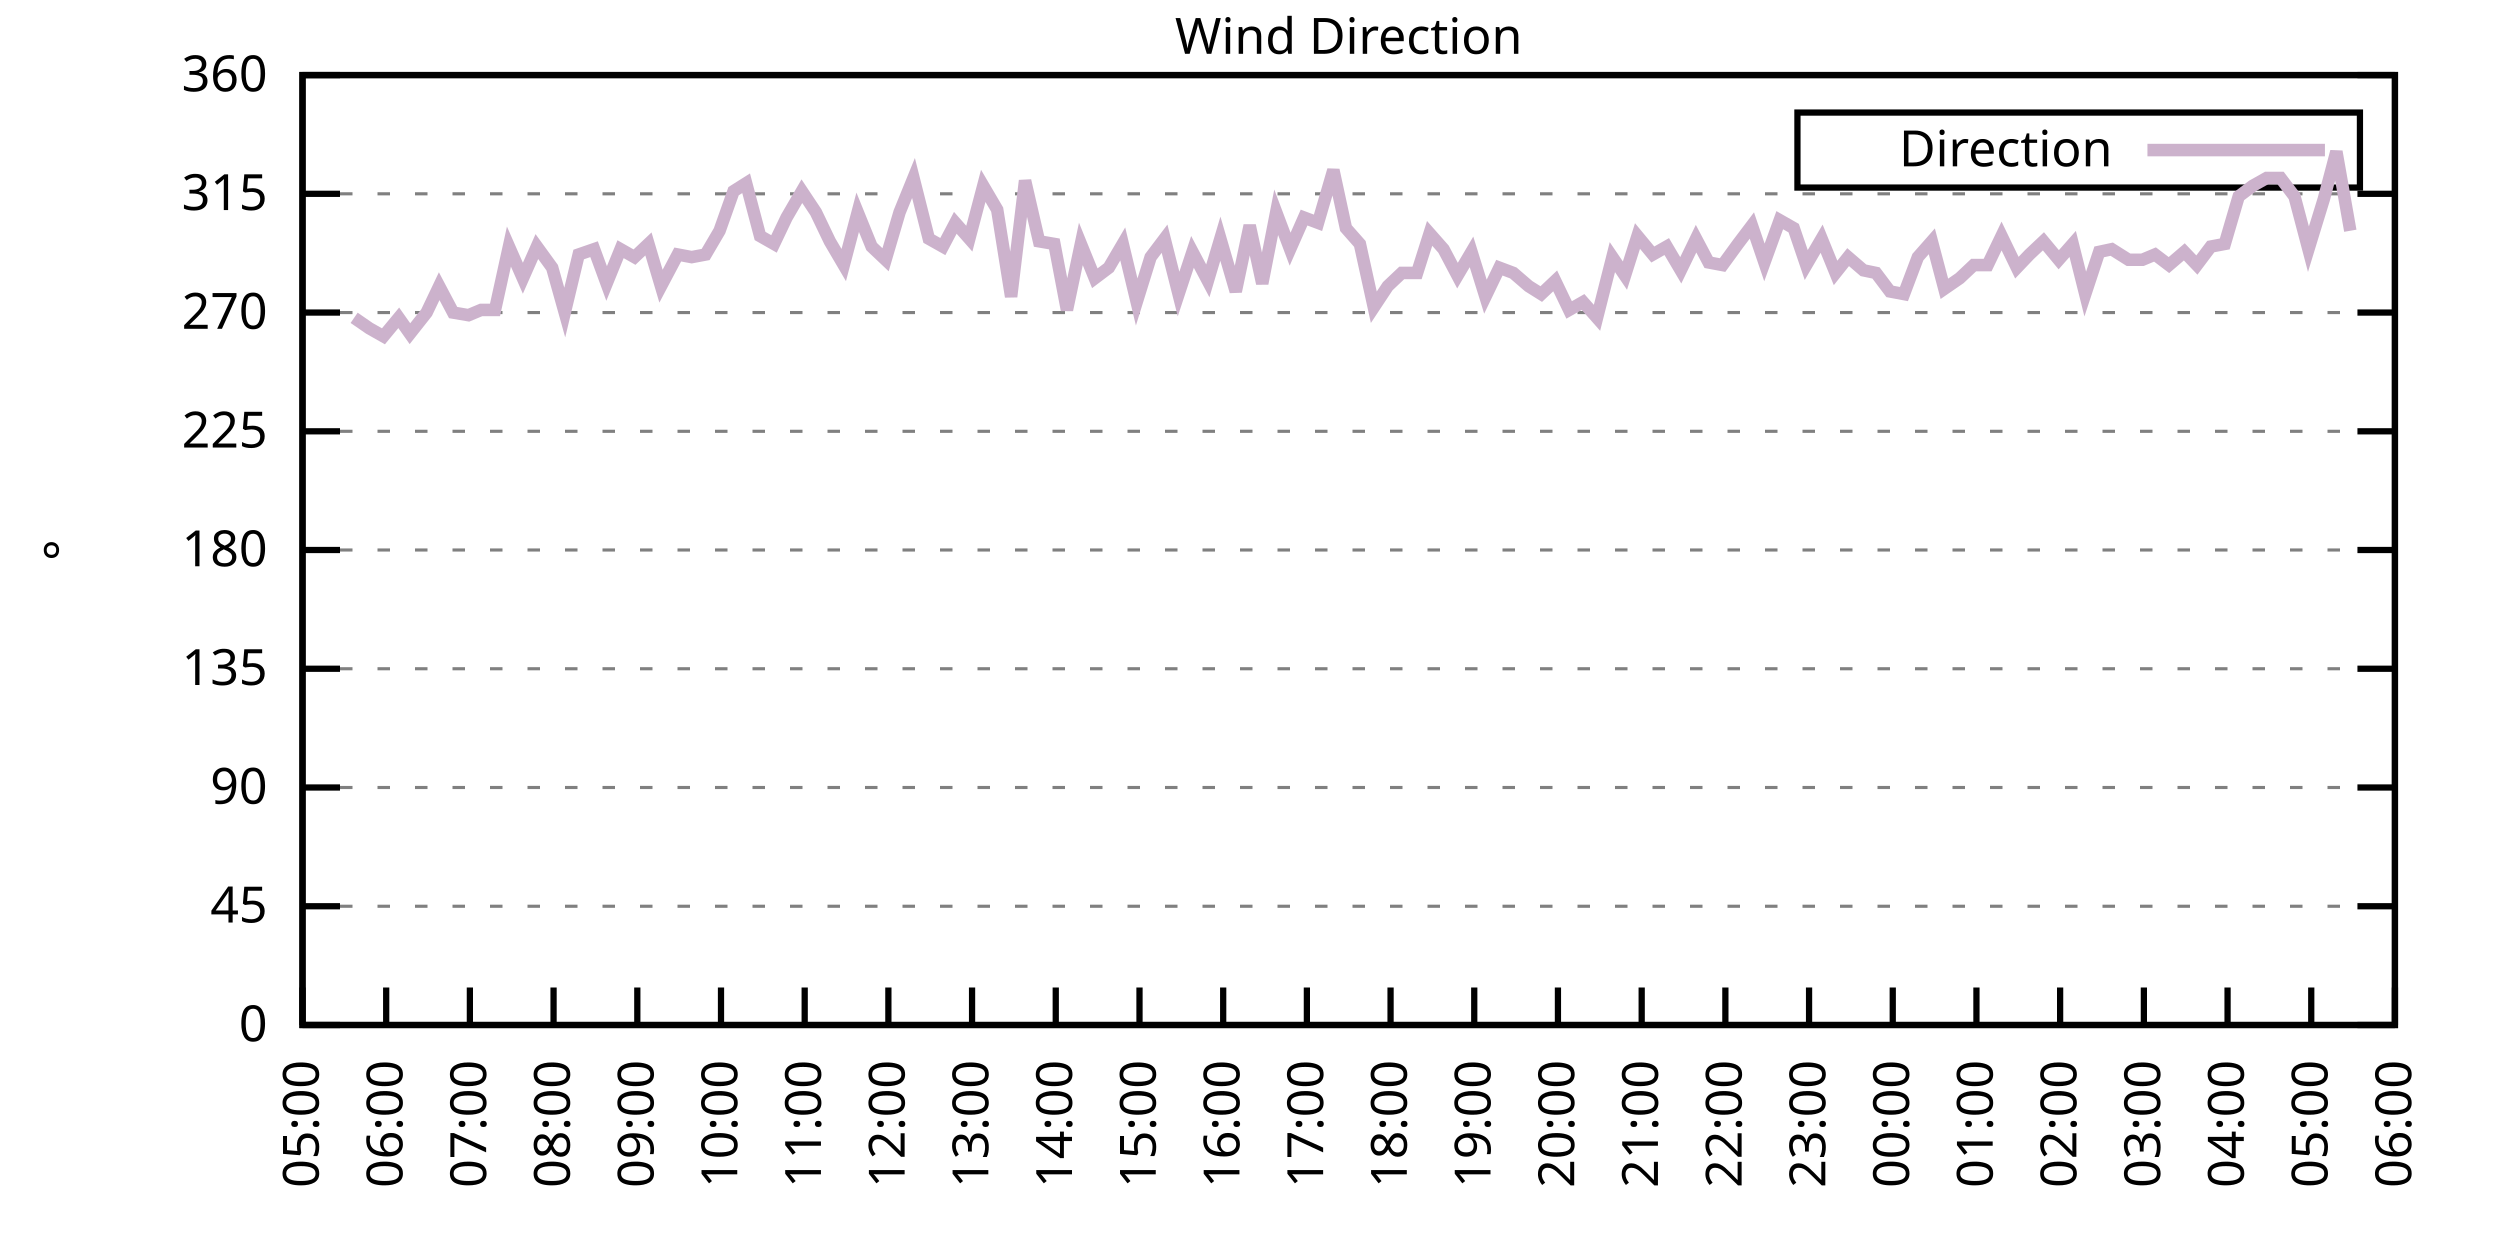
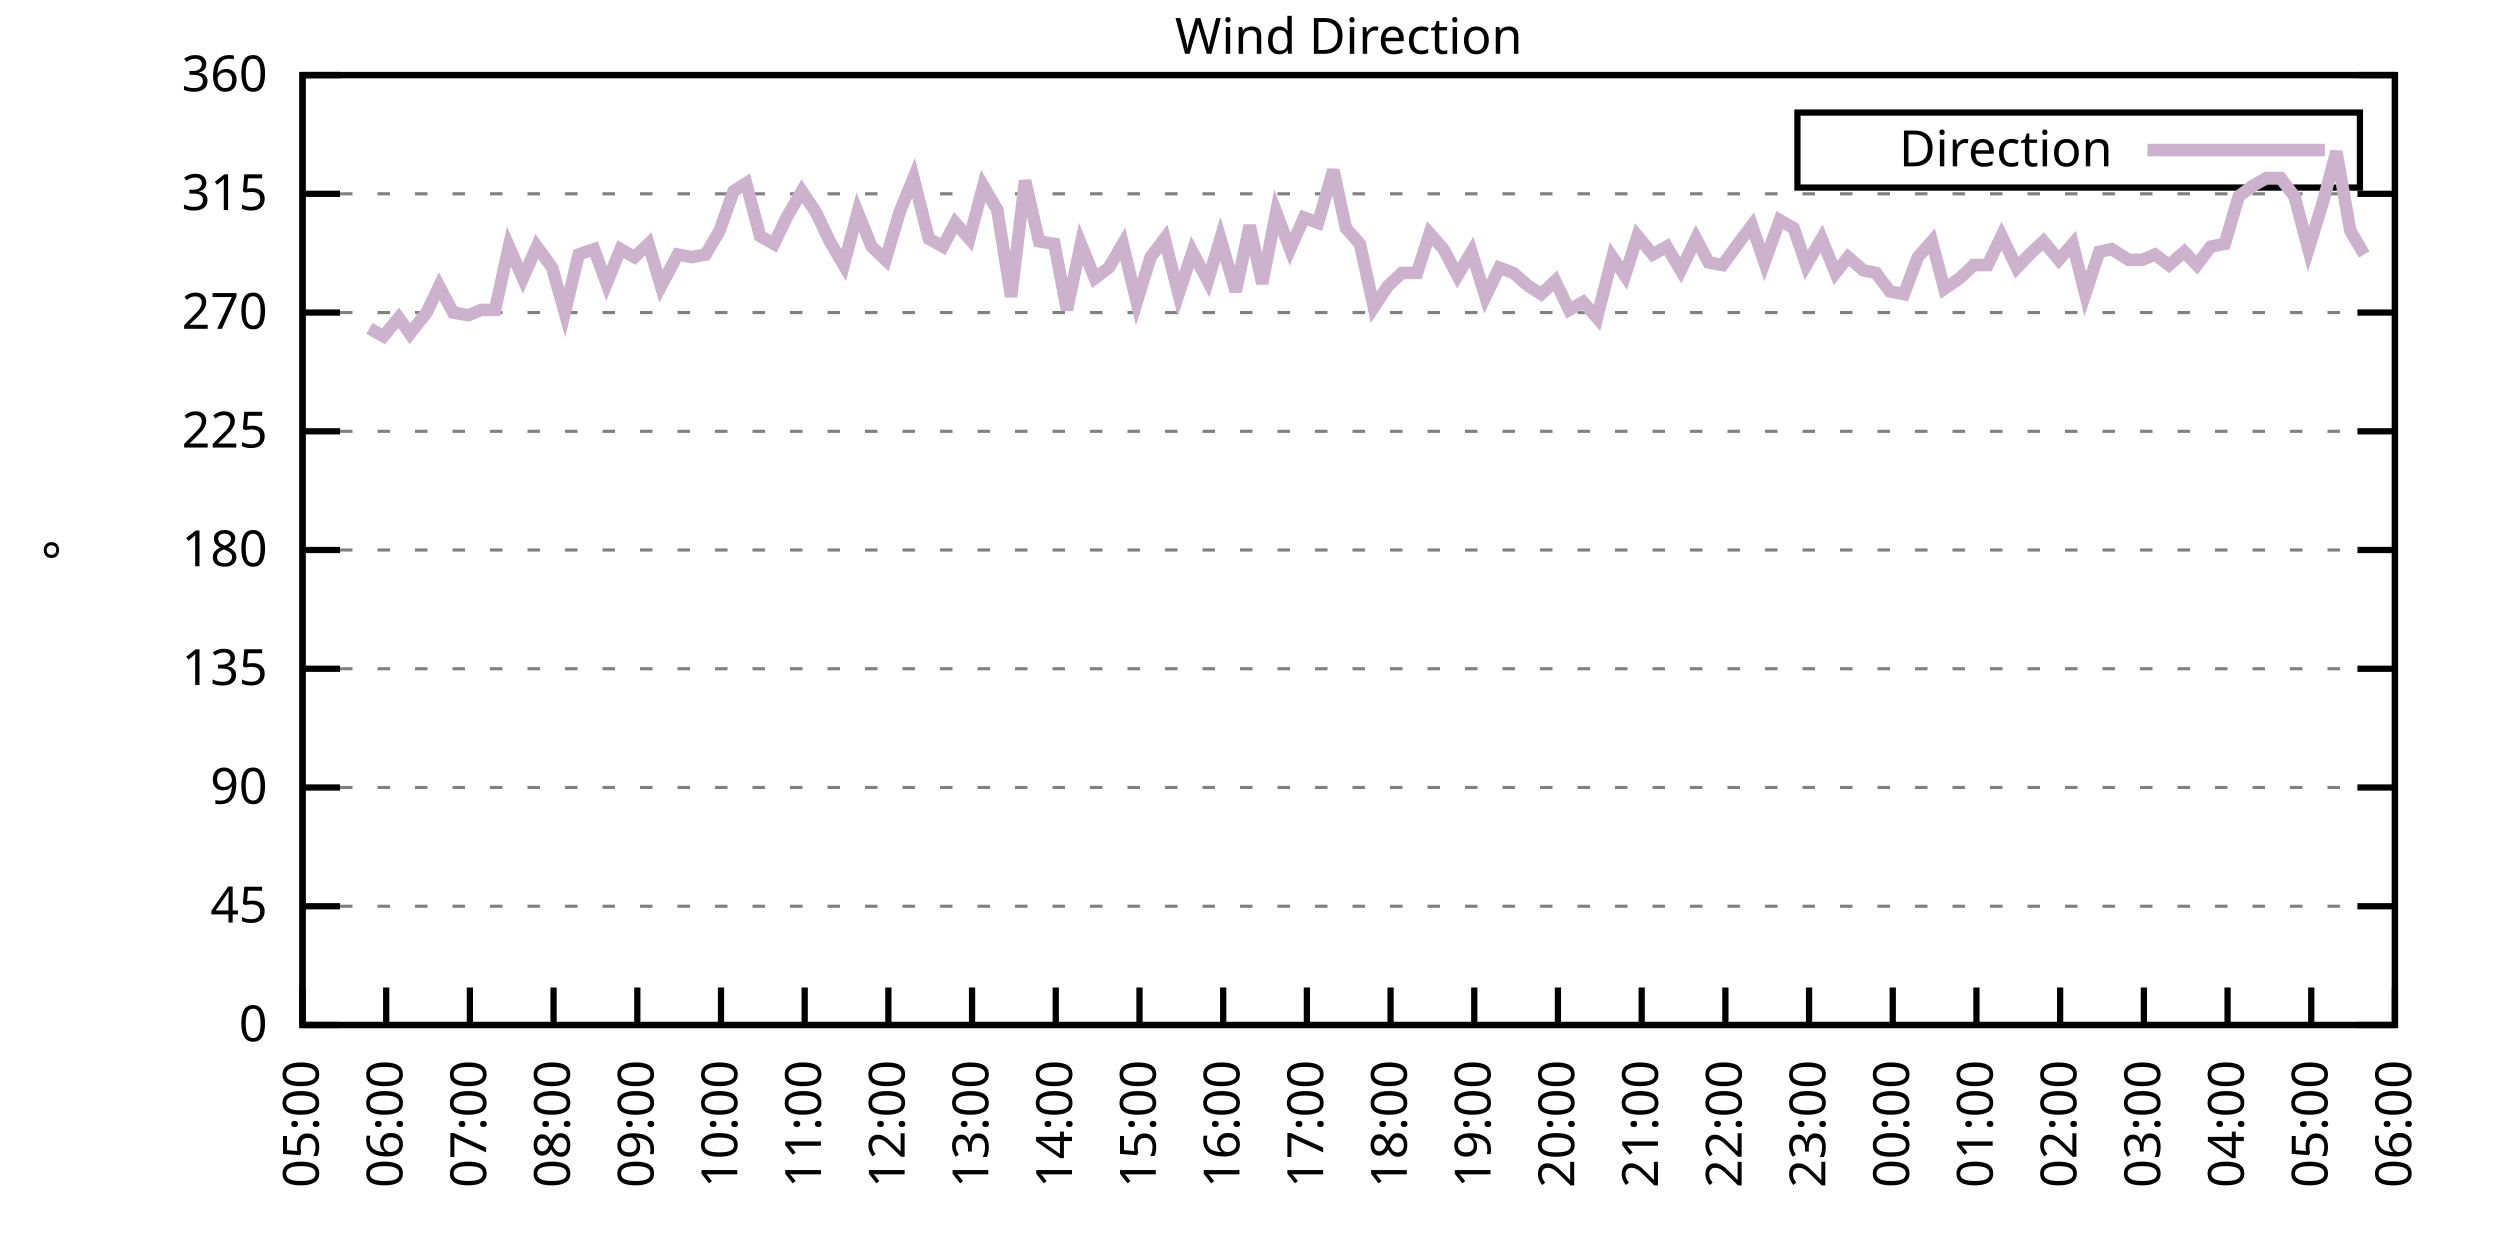
<svg xmlns="http://www.w3.org/2000/svg" xmlns:xlink="http://www.w3.org/1999/xlink" width="400" height="200" viewBox="0 0 400 200">
  <g id="gnuplot_canvas">
    <rect x="0" y="0" width="400" height="200" fill="none" />
    <defs>
      <circle id="gpDot" r="0.5" stroke-width="0.5" stroke="currentColor" />
      <path id="gpPt0" stroke-width="0.333" stroke="currentColor" d="M-1,0 h2 M0,-1 v2" />
      <path id="gpPt1" stroke-width="0.333" stroke="currentColor" d="M-1,-1 L1,1 M1,-1 L-1,1" />
      <path id="gpPt2" stroke-width="0.333" stroke="currentColor" d="M-1,0 L1,0 M0,-1 L0,1 M-1,-1 L1,1 M-1,1 L1,-1" />
      <rect id="gpPt3" stroke-width="0.333" stroke="currentColor" x="-1" y="-1" width="2" height="2" />
      <rect id="gpPt4" stroke-width="0.333" stroke="currentColor" fill="currentColor" x="-1" y="-1" width="2" height="2" />
      <circle id="gpPt5" stroke-width="0.333" stroke="currentColor" cx="0" cy="0" r="1" />
      <use xlink:href="#gpPt5" id="gpPt6" fill="currentColor" stroke="none" />
      <path id="gpPt7" stroke-width="0.333" stroke="currentColor" d="M0,-1.33 L-1.33,0.67 L1.33,0.67 z" />
      <use xlink:href="#gpPt7" id="gpPt8" fill="currentColor" stroke="none" />
      <use xlink:href="#gpPt7" id="gpPt9" stroke="currentColor" transform="rotate(180)" />
      <use xlink:href="#gpPt9" id="gpPt10" fill="currentColor" stroke="none" />
      <use xlink:href="#gpPt3" id="gpPt11" stroke="currentColor" transform="rotate(45)" />
      <use xlink:href="#gpPt11" id="gpPt12" fill="currentColor" stroke="none" />
      <path id="gpPt13" stroke-width="0.333" stroke="currentColor" d="M0,1.330 L1.265,0.411 L0.782,-1.067 L-0.782,-1.076 L-1.265,0.411 z" />
      <use xlink:href="#gpPt13" id="gpPt14" fill="currentColor" stroke="none" />
      <filter id="textbox" filterUnits="objectBoundingBox" x="0" y="0" height="1" width="1">
        <feFlood flood-color="white" flood-opacity="1" result="bgnd" />
        <feComposite in="SourceGraphic" in2="bgnd" operator="atop" />
      </filter>
      <filter id="greybox" filterUnits="objectBoundingBox" x="0" y="0" height="1" width="1">
        <feFlood flood-color="lightgrey" flood-opacity="1" result="grey" />
        <feComposite in="SourceGraphic" in2="grey" operator="atop" />
      </filter>
    </defs>
    <g fill="none" color="white" stroke="currentColor" stroke-width="1.00" stroke-linecap="butt" stroke-linejoin="miter">
</g>
    <g fill="none" color="black" stroke="currentColor" stroke-width="1.00" stroke-linecap="butt" stroke-linejoin="miter">
      <g stroke="none" shape-rendering="crispEdges">
        <polygon fill="rgb(255, 255, 255)" points="48.40,164.00 383.18,164.00 383.18,12.02 48.40,12.02 " />
      </g>
    </g>
    <g fill="none" color="black" stroke="currentColor" stroke-width="1.00" stroke-linecap="butt" stroke-linejoin="miter">
</g>
    <g fill="none" color="black" stroke="black" stroke-width="0.50" stroke-linecap="butt" stroke-linejoin="miter">
</g>
    <g fill="none" color="gray" stroke="currentColor" stroke-width="0.50" stroke-linecap="butt" stroke-linejoin="miter">
      <path stroke="gray" stroke-dasharray="2,4" class="gridline" d="M48.40,164.00 L383.19,164.00  " />
    </g>
    <g fill="none" color="gray" stroke="gray" stroke-width="1.00" stroke-linecap="butt" stroke-linejoin="miter">
</g>
    <g fill="none" color="black" stroke="currentColor" stroke-width="1.00" stroke-linecap="butt" stroke-linejoin="miter">
      <path stroke="black" d="M48.40,164.00 L54.40,164.00 M383.19,164.00 L377.19,164.00  " />
      <g transform="translate(42.80,166.60)" stroke="none" fill="black" font-family="Sans" font-size="8.00" text-anchor="end">
        <text>
          <tspan font-family="Sans"> 0</tspan>
        </text>
      </g>
    </g>
    <g fill="none" color="black" stroke="currentColor" stroke-width="1.00" stroke-linecap="butt" stroke-linejoin="miter">
</g>
    <g fill="none" color="black" stroke="black" stroke-width="0.50" stroke-linecap="butt" stroke-linejoin="miter">
</g>
    <g fill="none" color="gray" stroke="currentColor" stroke-width="0.50" stroke-linecap="butt" stroke-linejoin="miter">
      <path stroke="gray" stroke-dasharray="2,4" class="gridline" d="M48.40,145.00 L383.19,145.00  " />
    </g>
    <g fill="none" color="gray" stroke="gray" stroke-width="1.00" stroke-linecap="butt" stroke-linejoin="miter">
</g>
    <g fill="none" color="black" stroke="currentColor" stroke-width="1.00" stroke-linecap="butt" stroke-linejoin="miter">
      <path stroke="black" d="M48.40,145.00 L54.40,145.00 M383.19,145.00 L377.19,145.00  " />
      <g transform="translate(42.80,147.60)" stroke="none" fill="black" font-family="Sans" font-size="8.00" text-anchor="end">
        <text>
          <tspan font-family="Sans"> 45</tspan>
        </text>
      </g>
    </g>
    <g fill="none" color="black" stroke="currentColor" stroke-width="1.00" stroke-linecap="butt" stroke-linejoin="miter">
</g>
    <g fill="none" color="black" stroke="black" stroke-width="0.50" stroke-linecap="butt" stroke-linejoin="miter">
</g>
    <g fill="none" color="gray" stroke="currentColor" stroke-width="0.50" stroke-linecap="butt" stroke-linejoin="miter">
      <path stroke="gray" stroke-dasharray="2,4" class="gridline" d="M48.40,126.00 L383.19,126.00  " />
    </g>
    <g fill="none" color="gray" stroke="gray" stroke-width="1.00" stroke-linecap="butt" stroke-linejoin="miter">
</g>
    <g fill="none" color="black" stroke="currentColor" stroke-width="1.00" stroke-linecap="butt" stroke-linejoin="miter">
      <path stroke="black" d="M48.40,126.00 L54.40,126.00 M383.19,126.00 L377.19,126.00  " />
      <g transform="translate(42.80,128.60)" stroke="none" fill="black" font-family="Sans" font-size="8.00" text-anchor="end">
        <text>
          <tspan font-family="Sans"> 90</tspan>
        </text>
      </g>
    </g>
    <g fill="none" color="black" stroke="currentColor" stroke-width="1.00" stroke-linecap="butt" stroke-linejoin="miter">
</g>
    <g fill="none" color="black" stroke="black" stroke-width="0.50" stroke-linecap="butt" stroke-linejoin="miter">
</g>
    <g fill="none" color="gray" stroke="currentColor" stroke-width="0.50" stroke-linecap="butt" stroke-linejoin="miter">
      <path stroke="gray" stroke-dasharray="2,4" class="gridline" d="M48.40,107.00 L383.19,107.00  " />
    </g>
    <g fill="none" color="gray" stroke="gray" stroke-width="1.00" stroke-linecap="butt" stroke-linejoin="miter">
</g>
    <g fill="none" color="black" stroke="currentColor" stroke-width="1.00" stroke-linecap="butt" stroke-linejoin="miter">
      <path stroke="black" d="M48.40,107.00 L54.40,107.00 M383.19,107.00 L377.19,107.00  " />
      <g transform="translate(42.80,109.60)" stroke="none" fill="black" font-family="Sans" font-size="8.00" text-anchor="end">
        <text>
          <tspan font-family="Sans"> 135</tspan>
        </text>
      </g>
    </g>
    <g fill="none" color="black" stroke="currentColor" stroke-width="1.00" stroke-linecap="butt" stroke-linejoin="miter">
</g>
    <g fill="none" color="black" stroke="black" stroke-width="0.50" stroke-linecap="butt" stroke-linejoin="miter">
</g>
    <g fill="none" color="gray" stroke="currentColor" stroke-width="0.50" stroke-linecap="butt" stroke-linejoin="miter">
      <path stroke="gray" stroke-dasharray="2,4" class="gridline" d="M48.40,88.00 L383.19,88.00  " />
    </g>
    <g fill="none" color="gray" stroke="gray" stroke-width="1.00" stroke-linecap="butt" stroke-linejoin="miter">
</g>
    <g fill="none" color="black" stroke="currentColor" stroke-width="1.00" stroke-linecap="butt" stroke-linejoin="miter">
      <path stroke="black" d="M48.40,88.00 L54.40,88.00 M383.19,88.00 L377.19,88.00  " />
      <g transform="translate(42.80,90.60)" stroke="none" fill="black" font-family="Sans" font-size="8.00" text-anchor="end">
        <text>
          <tspan font-family="Sans"> 180</tspan>
        </text>
      </g>
    </g>
    <g fill="none" color="black" stroke="currentColor" stroke-width="1.00" stroke-linecap="butt" stroke-linejoin="miter">
</g>
    <g fill="none" color="black" stroke="black" stroke-width="0.50" stroke-linecap="butt" stroke-linejoin="miter">
</g>
    <g fill="none" color="gray" stroke="currentColor" stroke-width="0.50" stroke-linecap="butt" stroke-linejoin="miter">
      <path stroke="gray" stroke-dasharray="2,4" class="gridline" d="M48.40,69.01 L383.19,69.01  " />
    </g>
    <g fill="none" color="gray" stroke="gray" stroke-width="1.00" stroke-linecap="butt" stroke-linejoin="miter">
</g>
    <g fill="none" color="black" stroke="currentColor" stroke-width="1.00" stroke-linecap="butt" stroke-linejoin="miter">
      <path stroke="black" d="M48.40,69.01 L54.40,69.01 M383.19,69.01 L377.19,69.01  " />
      <g transform="translate(42.80,71.61)" stroke="none" fill="black" font-family="Sans" font-size="8.00" text-anchor="end">
        <text>
          <tspan font-family="Sans"> 225</tspan>
        </text>
      </g>
    </g>
    <g fill="none" color="black" stroke="currentColor" stroke-width="1.00" stroke-linecap="butt" stroke-linejoin="miter">
</g>
    <g fill="none" color="black" stroke="black" stroke-width="0.50" stroke-linecap="butt" stroke-linejoin="miter">
</g>
    <g fill="none" color="gray" stroke="currentColor" stroke-width="0.50" stroke-linecap="butt" stroke-linejoin="miter">
      <path stroke="gray" stroke-dasharray="2,4" class="gridline" d="M48.40,50.01 L383.19,50.01  " />
    </g>
    <g fill="none" color="gray" stroke="gray" stroke-width="1.00" stroke-linecap="butt" stroke-linejoin="miter">
</g>
    <g fill="none" color="black" stroke="currentColor" stroke-width="1.00" stroke-linecap="butt" stroke-linejoin="miter">
      <path stroke="black" d="M48.40,50.01 L54.40,50.01 M383.19,50.01 L377.19,50.01  " />
      <g transform="translate(42.80,52.61)" stroke="none" fill="black" font-family="Sans" font-size="8.00" text-anchor="end">
        <text>
          <tspan font-family="Sans"> 270</tspan>
        </text>
      </g>
    </g>
    <g fill="none" color="black" stroke="currentColor" stroke-width="1.00" stroke-linecap="butt" stroke-linejoin="miter">
</g>
    <g fill="none" color="black" stroke="black" stroke-width="0.50" stroke-linecap="butt" stroke-linejoin="miter">
</g>
    <g fill="none" color="gray" stroke="currentColor" stroke-width="0.50" stroke-linecap="butt" stroke-linejoin="miter">
      <path stroke="gray" stroke-dasharray="2,4" class="gridline" d="M48.40,31.01 L383.19,31.01  " />
    </g>
    <g fill="none" color="gray" stroke="gray" stroke-width="1.00" stroke-linecap="butt" stroke-linejoin="miter">
</g>
    <g fill="none" color="black" stroke="currentColor" stroke-width="1.00" stroke-linecap="butt" stroke-linejoin="miter">
      <path stroke="black" d="M48.40,31.01 L54.40,31.01 M383.19,31.01 L377.19,31.01  " />
      <g transform="translate(42.80,33.61)" stroke="none" fill="black" font-family="Sans" font-size="8.00" text-anchor="end">
        <text>
          <tspan font-family="Sans"> 315</tspan>
        </text>
      </g>
    </g>
    <g fill="none" color="black" stroke="currentColor" stroke-width="1.00" stroke-linecap="butt" stroke-linejoin="miter">
</g>
    <g fill="none" color="black" stroke="black" stroke-width="0.50" stroke-linecap="butt" stroke-linejoin="miter">
</g>
    <g fill="none" color="gray" stroke="currentColor" stroke-width="0.50" stroke-linecap="butt" stroke-linejoin="miter">
      <path stroke="gray" stroke-dasharray="2,4" class="gridline" d="M48.40,12.01 L383.19,12.01  " />
    </g>
    <g fill="none" color="gray" stroke="gray" stroke-width="1.00" stroke-linecap="butt" stroke-linejoin="miter">
</g>
    <g fill="none" color="black" stroke="currentColor" stroke-width="1.00" stroke-linecap="butt" stroke-linejoin="miter">
      <path stroke="black" d="M48.40,12.01 L54.40,12.01 M383.19,12.01 L377.19,12.01  " />
      <g transform="translate(42.80,14.61)" stroke="none" fill="black" font-family="Sans" font-size="8.00" text-anchor="end">
        <text>
          <tspan font-family="Sans"> 360</tspan>
        </text>
      </g>
    </g>
    <g fill="none" color="black" stroke="currentColor" stroke-width="1.00" stroke-linecap="butt" stroke-linejoin="miter">
      <path stroke="black" d="M48.40,164.00 L48.40,158.00  " />
      <g transform="translate(51.00,169.60) rotate(270.00)" stroke="none" fill="black" font-family="Sans" font-size="8.00" text-anchor="end">
        <text>
          <tspan font-family="Sans">05:00</tspan>
        </text>
      </g>
    </g>
    <g fill="none" color="black" stroke="currentColor" stroke-width="1.00" stroke-linecap="butt" stroke-linejoin="miter">
      <path stroke="black" d="M61.79,164.00 L61.79,158.00  " />
      <g transform="translate(64.39,169.60) rotate(270.00)" stroke="none" fill="black" font-family="Sans" font-size="8.00" text-anchor="end">
        <text>
          <tspan font-family="Sans">06:00</tspan>
        </text>
      </g>
    </g>
    <g fill="none" color="black" stroke="currentColor" stroke-width="1.00" stroke-linecap="butt" stroke-linejoin="miter">
      <path stroke="black" d="M75.18,164.00 L75.18,158.00  " />
      <g transform="translate(77.78,169.60) rotate(270.00)" stroke="none" fill="black" font-family="Sans" font-size="8.00" text-anchor="end">
        <text>
          <tspan font-family="Sans">07:00</tspan>
        </text>
      </g>
    </g>
    <g fill="none" color="black" stroke="currentColor" stroke-width="1.00" stroke-linecap="butt" stroke-linejoin="miter">
      <path stroke="black" d="M88.57,164.00 L88.57,158.00  " />
      <g transform="translate(91.17,169.60) rotate(270.00)" stroke="none" fill="black" font-family="Sans" font-size="8.00" text-anchor="end">
        <text>
          <tspan font-family="Sans">08:00</tspan>
        </text>
      </g>
    </g>
    <g fill="none" color="black" stroke="currentColor" stroke-width="1.00" stroke-linecap="butt" stroke-linejoin="miter">
      <path stroke="black" d="M101.97,164.00 L101.97,158.00  " />
      <g transform="translate(104.57,169.60) rotate(270.00)" stroke="none" fill="black" font-family="Sans" font-size="8.00" text-anchor="end">
        <text>
          <tspan font-family="Sans">09:00</tspan>
        </text>
      </g>
    </g>
    <g fill="none" color="black" stroke="currentColor" stroke-width="1.00" stroke-linecap="butt" stroke-linejoin="miter">
      <path stroke="black" d="M115.36,164.00 L115.36,158.00  " />
      <g transform="translate(117.96,169.60) rotate(270.00)" stroke="none" fill="black" font-family="Sans" font-size="8.00" text-anchor="end">
        <text>
          <tspan font-family="Sans">10:00</tspan>
        </text>
      </g>
    </g>
    <g fill="none" color="black" stroke="currentColor" stroke-width="1.00" stroke-linecap="butt" stroke-linejoin="miter">
      <path stroke="black" d="M128.75,164.00 L128.75,158.00  " />
      <g transform="translate(131.35,169.60) rotate(270.00)" stroke="none" fill="black" font-family="Sans" font-size="8.00" text-anchor="end">
        <text>
          <tspan font-family="Sans">11:00</tspan>
        </text>
      </g>
    </g>
    <g fill="none" color="black" stroke="currentColor" stroke-width="1.00" stroke-linecap="butt" stroke-linejoin="miter">
      <path stroke="black" d="M142.14,164.00 L142.14,158.00  " />
      <g transform="translate(144.74,169.60) rotate(270.00)" stroke="none" fill="black" font-family="Sans" font-size="8.00" text-anchor="end">
        <text>
          <tspan font-family="Sans">12:00</tspan>
        </text>
      </g>
    </g>
    <g fill="none" color="black" stroke="currentColor" stroke-width="1.00" stroke-linecap="butt" stroke-linejoin="miter">
      <path stroke="black" d="M155.53,164.00 L155.53,158.00  " />
      <g transform="translate(158.13,169.60) rotate(270.00)" stroke="none" fill="black" font-family="Sans" font-size="8.00" text-anchor="end">
        <text>
          <tspan font-family="Sans">13:00</tspan>
        </text>
      </g>
    </g>
    <g fill="none" color="black" stroke="currentColor" stroke-width="1.00" stroke-linecap="butt" stroke-linejoin="miter">
      <path stroke="black" d="M168.92,164.00 L168.92,158.00  " />
      <g transform="translate(171.52,169.60) rotate(270.00)" stroke="none" fill="black" font-family="Sans" font-size="8.00" text-anchor="end">
        <text>
          <tspan font-family="Sans">14:00</tspan>
        </text>
      </g>
    </g>
    <g fill="none" color="black" stroke="currentColor" stroke-width="1.00" stroke-linecap="butt" stroke-linejoin="miter">
      <path stroke="black" d="M182.32,164.00 L182.32,158.00  " />
      <g transform="translate(184.92,169.60) rotate(270.00)" stroke="none" fill="black" font-family="Sans" font-size="8.00" text-anchor="end">
        <text>
          <tspan font-family="Sans">15:00</tspan>
        </text>
      </g>
    </g>
    <g fill="none" color="black" stroke="currentColor" stroke-width="1.00" stroke-linecap="butt" stroke-linejoin="miter">
      <path stroke="black" d="M195.71,164.00 L195.71,158.00  " />
      <g transform="translate(198.31,169.60) rotate(270.00)" stroke="none" fill="black" font-family="Sans" font-size="8.00" text-anchor="end">
        <text>
          <tspan font-family="Sans">16:00</tspan>
        </text>
      </g>
    </g>
    <g fill="none" color="black" stroke="currentColor" stroke-width="1.00" stroke-linecap="butt" stroke-linejoin="miter">
      <path stroke="black" d="M209.10,164.00 L209.10,158.00  " />
      <g transform="translate(211.70,169.60) rotate(270.00)" stroke="none" fill="black" font-family="Sans" font-size="8.00" text-anchor="end">
        <text>
          <tspan font-family="Sans">17:00</tspan>
        </text>
      </g>
    </g>
    <g fill="none" color="black" stroke="currentColor" stroke-width="1.00" stroke-linecap="butt" stroke-linejoin="miter">
      <path stroke="black" d="M222.49,164.00 L222.49,158.00  " />
      <g transform="translate(225.09,169.60) rotate(270.00)" stroke="none" fill="black" font-family="Sans" font-size="8.00" text-anchor="end">
        <text>
          <tspan font-family="Sans">18:00</tspan>
        </text>
      </g>
    </g>
    <g fill="none" color="black" stroke="currentColor" stroke-width="1.00" stroke-linecap="butt" stroke-linejoin="miter">
      <path stroke="black" d="M235.88,164.00 L235.88,158.00  " />
      <g transform="translate(238.48,169.60) rotate(270.00)" stroke="none" fill="black" font-family="Sans" font-size="8.00" text-anchor="end">
        <text>
          <tspan font-family="Sans">19:00</tspan>
        </text>
      </g>
    </g>
    <g fill="none" color="black" stroke="currentColor" stroke-width="1.00" stroke-linecap="butt" stroke-linejoin="miter">
      <path stroke="black" d="M249.27,164.00 L249.27,158.00  " />
      <g transform="translate(251.87,169.60) rotate(270.00)" stroke="none" fill="black" font-family="Sans" font-size="8.00" text-anchor="end">
        <text>
          <tspan font-family="Sans">20:00</tspan>
        </text>
      </g>
    </g>
    <g fill="none" color="black" stroke="currentColor" stroke-width="1.00" stroke-linecap="butt" stroke-linejoin="miter">
      <path stroke="black" d="M262.67,164.00 L262.67,158.00  " />
      <g transform="translate(265.27,169.60) rotate(270.00)" stroke="none" fill="black" font-family="Sans" font-size="8.00" text-anchor="end">
        <text>
          <tspan font-family="Sans">21:00</tspan>
        </text>
      </g>
    </g>
    <g fill="none" color="black" stroke="currentColor" stroke-width="1.00" stroke-linecap="butt" stroke-linejoin="miter">
      <path stroke="black" d="M276.06,164.00 L276.06,158.00  " />
      <g transform="translate(278.66,169.60) rotate(270.00)" stroke="none" fill="black" font-family="Sans" font-size="8.00" text-anchor="end">
        <text>
          <tspan font-family="Sans">22:00</tspan>
        </text>
      </g>
    </g>
    <g fill="none" color="black" stroke="currentColor" stroke-width="1.00" stroke-linecap="butt" stroke-linejoin="miter">
      <path stroke="black" d="M289.45,164.00 L289.45,158.00  " />
      <g transform="translate(292.05,169.60) rotate(270.00)" stroke="none" fill="black" font-family="Sans" font-size="8.00" text-anchor="end">
        <text>
          <tspan font-family="Sans">23:00</tspan>
        </text>
      </g>
    </g>
    <g fill="none" color="black" stroke="currentColor" stroke-width="1.00" stroke-linecap="butt" stroke-linejoin="miter">
      <path stroke="black" d="M302.84,164.00 L302.84,158.00  " />
      <g transform="translate(305.44,169.60) rotate(270.00)" stroke="none" fill="black" font-family="Sans" font-size="8.00" text-anchor="end">
        <text>
          <tspan font-family="Sans">00:00</tspan>
        </text>
      </g>
    </g>
    <g fill="none" color="black" stroke="currentColor" stroke-width="1.00" stroke-linecap="butt" stroke-linejoin="miter">
      <path stroke="black" d="M316.23,164.00 L316.23,158.00  " />
      <g transform="translate(318.83,169.60) rotate(270.00)" stroke="none" fill="black" font-family="Sans" font-size="8.00" text-anchor="end">
        <text>
          <tspan font-family="Sans">01:00</tspan>
        </text>
      </g>
    </g>
    <g fill="none" color="black" stroke="currentColor" stroke-width="1.00" stroke-linecap="butt" stroke-linejoin="miter">
      <path stroke="black" d="M329.62,164.00 L329.62,158.00  " />
      <g transform="translate(332.22,169.60) rotate(270.00)" stroke="none" fill="black" font-family="Sans" font-size="8.00" text-anchor="end">
        <text>
          <tspan font-family="Sans">02:00</tspan>
        </text>
      </g>
    </g>
    <g fill="none" color="black" stroke="currentColor" stroke-width="1.00" stroke-linecap="butt" stroke-linejoin="miter">
      <path stroke="black" d="M343.02,164.00 L343.02,158.00  " />
      <g transform="translate(345.62,169.60) rotate(270.00)" stroke="none" fill="black" font-family="Sans" font-size="8.00" text-anchor="end">
        <text>
          <tspan font-family="Sans">03:00</tspan>
        </text>
      </g>
    </g>
    <g fill="none" color="black" stroke="currentColor" stroke-width="1.00" stroke-linecap="butt" stroke-linejoin="miter">
      <path stroke="black" d="M356.41,164.00 L356.41,158.00  " />
      <g transform="translate(359.01,169.60) rotate(270.00)" stroke="none" fill="black" font-family="Sans" font-size="8.00" text-anchor="end">
        <text>
          <tspan font-family="Sans">04:00</tspan>
        </text>
      </g>
    </g>
    <g fill="none" color="black" stroke="currentColor" stroke-width="1.00" stroke-linecap="butt" stroke-linejoin="miter">
      <path stroke="black" d="M369.80,164.00 L369.80,158.00  " />
      <g transform="translate(372.40,169.60) rotate(270.00)" stroke="none" fill="black" font-family="Sans" font-size="8.00" text-anchor="end">
        <text>
          <tspan font-family="Sans">05:00</tspan>
        </text>
      </g>
    </g>
    <g fill="none" color="black" stroke="currentColor" stroke-width="1.00" stroke-linecap="butt" stroke-linejoin="miter">
      <path stroke="black" d="M383.19,164.00 L383.19,158.00  " />
      <g transform="translate(385.79,169.60) rotate(270.00)" stroke="none" fill="black" font-family="Sans" font-size="8.00" text-anchor="end">
        <text>
          <tspan font-family="Sans">06:00</tspan>
        </text>
      </g>
    </g>
    <g fill="none" color="black" stroke="currentColor" stroke-width="1.00" stroke-linecap="butt" stroke-linejoin="miter">
</g>
    <g fill="none" color="black" stroke="currentColor" stroke-width="1.00" stroke-linecap="butt" stroke-linejoin="miter">
      <path stroke="black" d="M48.40,12.01 L48.40,164.00 L383.19,164.00 L383.19,12.01 L48.40,12.01 Z  " />
    </g>
    <g fill="none" color="black" stroke="currentColor" stroke-width="1.00" stroke-linecap="butt" stroke-linejoin="miter">
</g>
    <g fill="none" color="black" stroke="currentColor" stroke-width="1.00" stroke-linecap="butt" stroke-linejoin="miter">
      <path stroke="black" d="M287.59,30.01 L287.59,18.01 L377.59,18.01 L377.59,30.01 L287.59,30.01 Z  " />
    </g>
    <g id="Wind_direction_plot_1">
      <g fill="none" color="white" stroke="black" stroke-width="2.00" stroke-linecap="butt" stroke-linejoin="miter">
</g>
      <g fill="none" color="black" stroke="currentColor" stroke-width="2.00" stroke-linecap="butt" stroke-linejoin="miter">
        <g transform="translate(337.99,26.61)" stroke="none" fill="black" font-family="Sans" font-size="8.00" text-anchor="end">
          <text>
            <tspan font-family="Sans">Direction</tspan>
          </text>
        </g>
      </g>
      <g fill="none" color="black" stroke="currentColor" stroke-width="2.00" stroke-linecap="butt" stroke-linejoin="miter">
-         <path stroke="rgb(204, 178, 204)" d="M343.59,24.01 L371.99,24.01 M56.66,50.85 L59.11,52.54 L61.35,53.81 L63.80,50.85 L65.59,53.39 L68.26,50.01   L70.27,45.79 L72.50,50.01 L74.96,50.43 L76.97,49.59 L79.20,49.59 L81.43,39.45 L83.66,44.52 L85.90,39.45   L88.35,42.83 L90.36,50.01 L92.59,40.72 L95.05,39.87 L97.06,45.36 L99.29,39.87 L101.52,41.14 L103.75,39.03   L105.76,45.79 L108.44,40.72 L110.67,41.14 L112.90,40.72 L115.13,36.92 L117.37,30.59 L119.38,29.32 L121.61,37.76   L123.84,39.03 L125.85,34.81 L128.30,30.59 L130.54,33.96 L132.77,38.61 L135.00,42.41 L137.23,33.96 L139.46,39.45   L141.69,41.56 L143.93,33.96 L146.16,28.48 L148.61,38.19 L150.85,39.45 L152.85,35.65 L155.09,38.19 L157.32,29.74   L159.55,33.54 L161.78,47.47 L164.01,28.90 L166.25,38.61 L168.70,39.03 L170.71,49.59 L172.94,39.03 L175.17,44.52   L177.41,42.83 L179.64,39.03 L181.87,48.32 L184.10,41.14 L186.33,38.19 L188.57,47.05 L190.80,40.30 L193.25,44.94   L195.26,38.19 L197.72,46.63 L199.95,36.08 L201.96,45.36 L204.19,33.96 L206.42,39.87 L208.65,34.81 L210.88,35.65   L213.34,27.21 L215.35,36.50 L217.58,39.03 L219.81,49.16 L222.04,45.79 L224.28,43.67 L226.73,43.67 L228.74,37.34   L230.97,39.87 L233.20,44.10 L235.44,40.30 L237.67,47.47 L239.90,42.83 L242.13,43.67 L244.59,45.79 L246.60,47.05   L248.83,44.94 L251.06,49.59 L253.29,48.32 L255.52,50.85 L257.98,41.14 L259.99,44.10 L262.00,37.76 L264.45,40.72   L266.68,39.45 L268.92,43.25 L271.37,38.19 L273.38,41.99 L275.61,42.41 L278.07,39.03 L280.30,36.08 L282.31,41.99   L284.76,35.23 L286.99,36.50 L289.00,42.41 L291.46,38.19 L293.69,43.67 L295.70,41.14 L298.15,43.25 L300.16,43.67   L302.39,46.63 L304.63,47.05 L306.86,41.14 L309.09,38.61 L311.10,46.21 L313.55,44.52 L315.79,42.41 L318.02,42.41   L320.25,37.76 L322.70,42.83 L324.71,40.72 L326.95,38.61 L329.40,41.56 L331.63,39.03 L333.64,47.05 L335.87,40.30   L337.88,39.87 L340.56,41.56 L342.79,41.56 L344.80,40.72 L347.03,42.41 L349.49,40.30 L351.50,42.41 L353.73,39.45   L355.96,39.03 L358.19,31.43 L360.42,29.74 L362.66,28.48 L364.89,28.48 L367.12,31.43 L369.35,39.87 L371.81,31.85   L373.82,24.25 L376.05,36.92  " />
+         <path stroke="rgb(204, 178, 204)" d="M343.59,24.01 L371.99,24.01 M59.11,52.54 L61.35,53.81 L63.80,50.85 L65.59,53.39 L68.26,50.01 L70.27,45.79   L72.50,50.01 L74.96,50.43 L76.97,49.59 L79.20,49.59 L81.43,39.45 L83.66,44.52 L85.90,39.45 L88.35,42.83   L90.36,50.01 L92.59,40.72 L95.05,39.87 L97.06,45.36 L99.29,39.87 L101.52,41.14 L103.75,39.03 L105.76,45.79   L108.44,40.72 L110.67,41.14 L112.90,40.72 L115.13,36.92 L117.37,30.59 L119.38,29.32 L121.61,37.76 L123.84,39.03   L125.85,34.81 L128.30,30.59 L130.54,33.96 L132.77,38.61 L135.00,42.41 L137.23,33.96 L139.46,39.45 L141.69,41.56   L143.93,33.96 L146.16,28.48 L148.61,38.19 L150.85,39.45 L152.85,35.65 L155.09,38.19 L157.32,29.74 L159.55,33.54   L161.78,47.47 L164.01,28.90 L166.25,38.61 L168.70,39.03 L170.71,49.59 L172.94,39.03 L175.17,44.52 L177.41,42.83   L179.64,39.03 L181.87,48.32 L184.10,41.14 L186.33,38.19 L188.57,47.05 L190.80,40.30 L193.25,44.94 L195.26,38.19   L197.72,46.63 L199.95,36.08 L201.96,45.36 L204.19,33.96 L206.42,39.87 L208.65,34.81 L210.88,35.65 L213.34,27.21   L215.35,36.50 L217.58,39.03 L219.81,49.16 L222.04,45.79 L224.28,43.67 L226.73,43.67 L228.74,37.34 L230.97,39.87   L233.20,44.10 L235.44,40.30 L237.67,47.47 L239.90,42.83 L242.13,43.67 L244.59,45.79 L246.60,47.05 L248.83,44.94   L251.06,49.59 L253.29,48.32 L255.52,50.85 L257.98,41.14 L259.99,44.10 L262.00,37.76 L264.45,40.72 L266.68,39.45   L268.92,43.25 L271.37,38.19 L273.38,41.99 L275.61,42.41 L278.07,39.03 L280.30,36.08 L282.31,41.99 L284.76,35.23   L286.99,36.50 L289.00,42.41 L291.46,38.19 L293.69,43.67 L295.70,41.14 L298.15,43.25 L300.16,43.67 L302.39,46.63   L304.63,47.05 L306.86,41.14 L309.09,38.61 L311.10,46.21 L313.55,44.52 L315.79,42.41 L318.02,42.41 L320.25,37.76   L322.70,42.83 L324.71,40.72 L326.95,38.61 L329.40,41.56 L331.63,39.03 L333.64,47.05 L335.87,40.30 L337.88,39.87   L340.56,41.56 L342.79,41.56 L344.80,40.72 L347.03,42.41 L349.49,40.30 L351.50,42.41 L353.73,39.45 L355.96,39.03   L358.19,31.43 L360.42,29.74 L362.66,28.48 L364.89,28.48 L367.12,31.43 L369.35,39.87 L371.81,31.85 L373.82,24.25   L376.05,36.92 L378.28,40.72  " />
      </g>
    </g>
    <g fill="none" color="black" stroke="currentColor" stroke-width="2.00" stroke-linecap="butt" stroke-linejoin="miter">
</g>
    <g fill="none" color="black" stroke="black" stroke-width="1.00" stroke-linecap="butt" stroke-linejoin="miter">
</g>
    <g fill="none" color="black" stroke="currentColor" stroke-width="1.00" stroke-linecap="butt" stroke-linejoin="miter">
      <path stroke="black" d="M48.40,12.01 L48.40,164.00 L383.19,164.00 L383.19,12.01 L48.40,12.01 Z  " />
      <g transform="translate(12.80,88.01) rotate(270.00)" stroke="none" fill="black" font-family="Sans" font-size="8.00" text-anchor="middle">
        <text>
          <tspan font-family="Sans">°</tspan>
        </text>
      </g>
    </g>
    <g fill="none" color="black" stroke="currentColor" stroke-width="1.00" stroke-linecap="butt" stroke-linejoin="miter">
</g>
    <g fill="none" color="black" stroke="currentColor" stroke-width="1.00" stroke-linecap="butt" stroke-linejoin="miter">
      <g transform="translate(215.79,8.61)" stroke="none" fill="black" font-family="Sans" font-size="8.00" text-anchor="middle">
        <text>
          <tspan font-family="Sans">Wind Direction</tspan>
        </text>
      </g>
    </g>
    <g fill="none" color="black" stroke="currentColor" stroke-width="1.00" stroke-linecap="butt" stroke-linejoin="miter">
</g>
  </g>
</svg>
